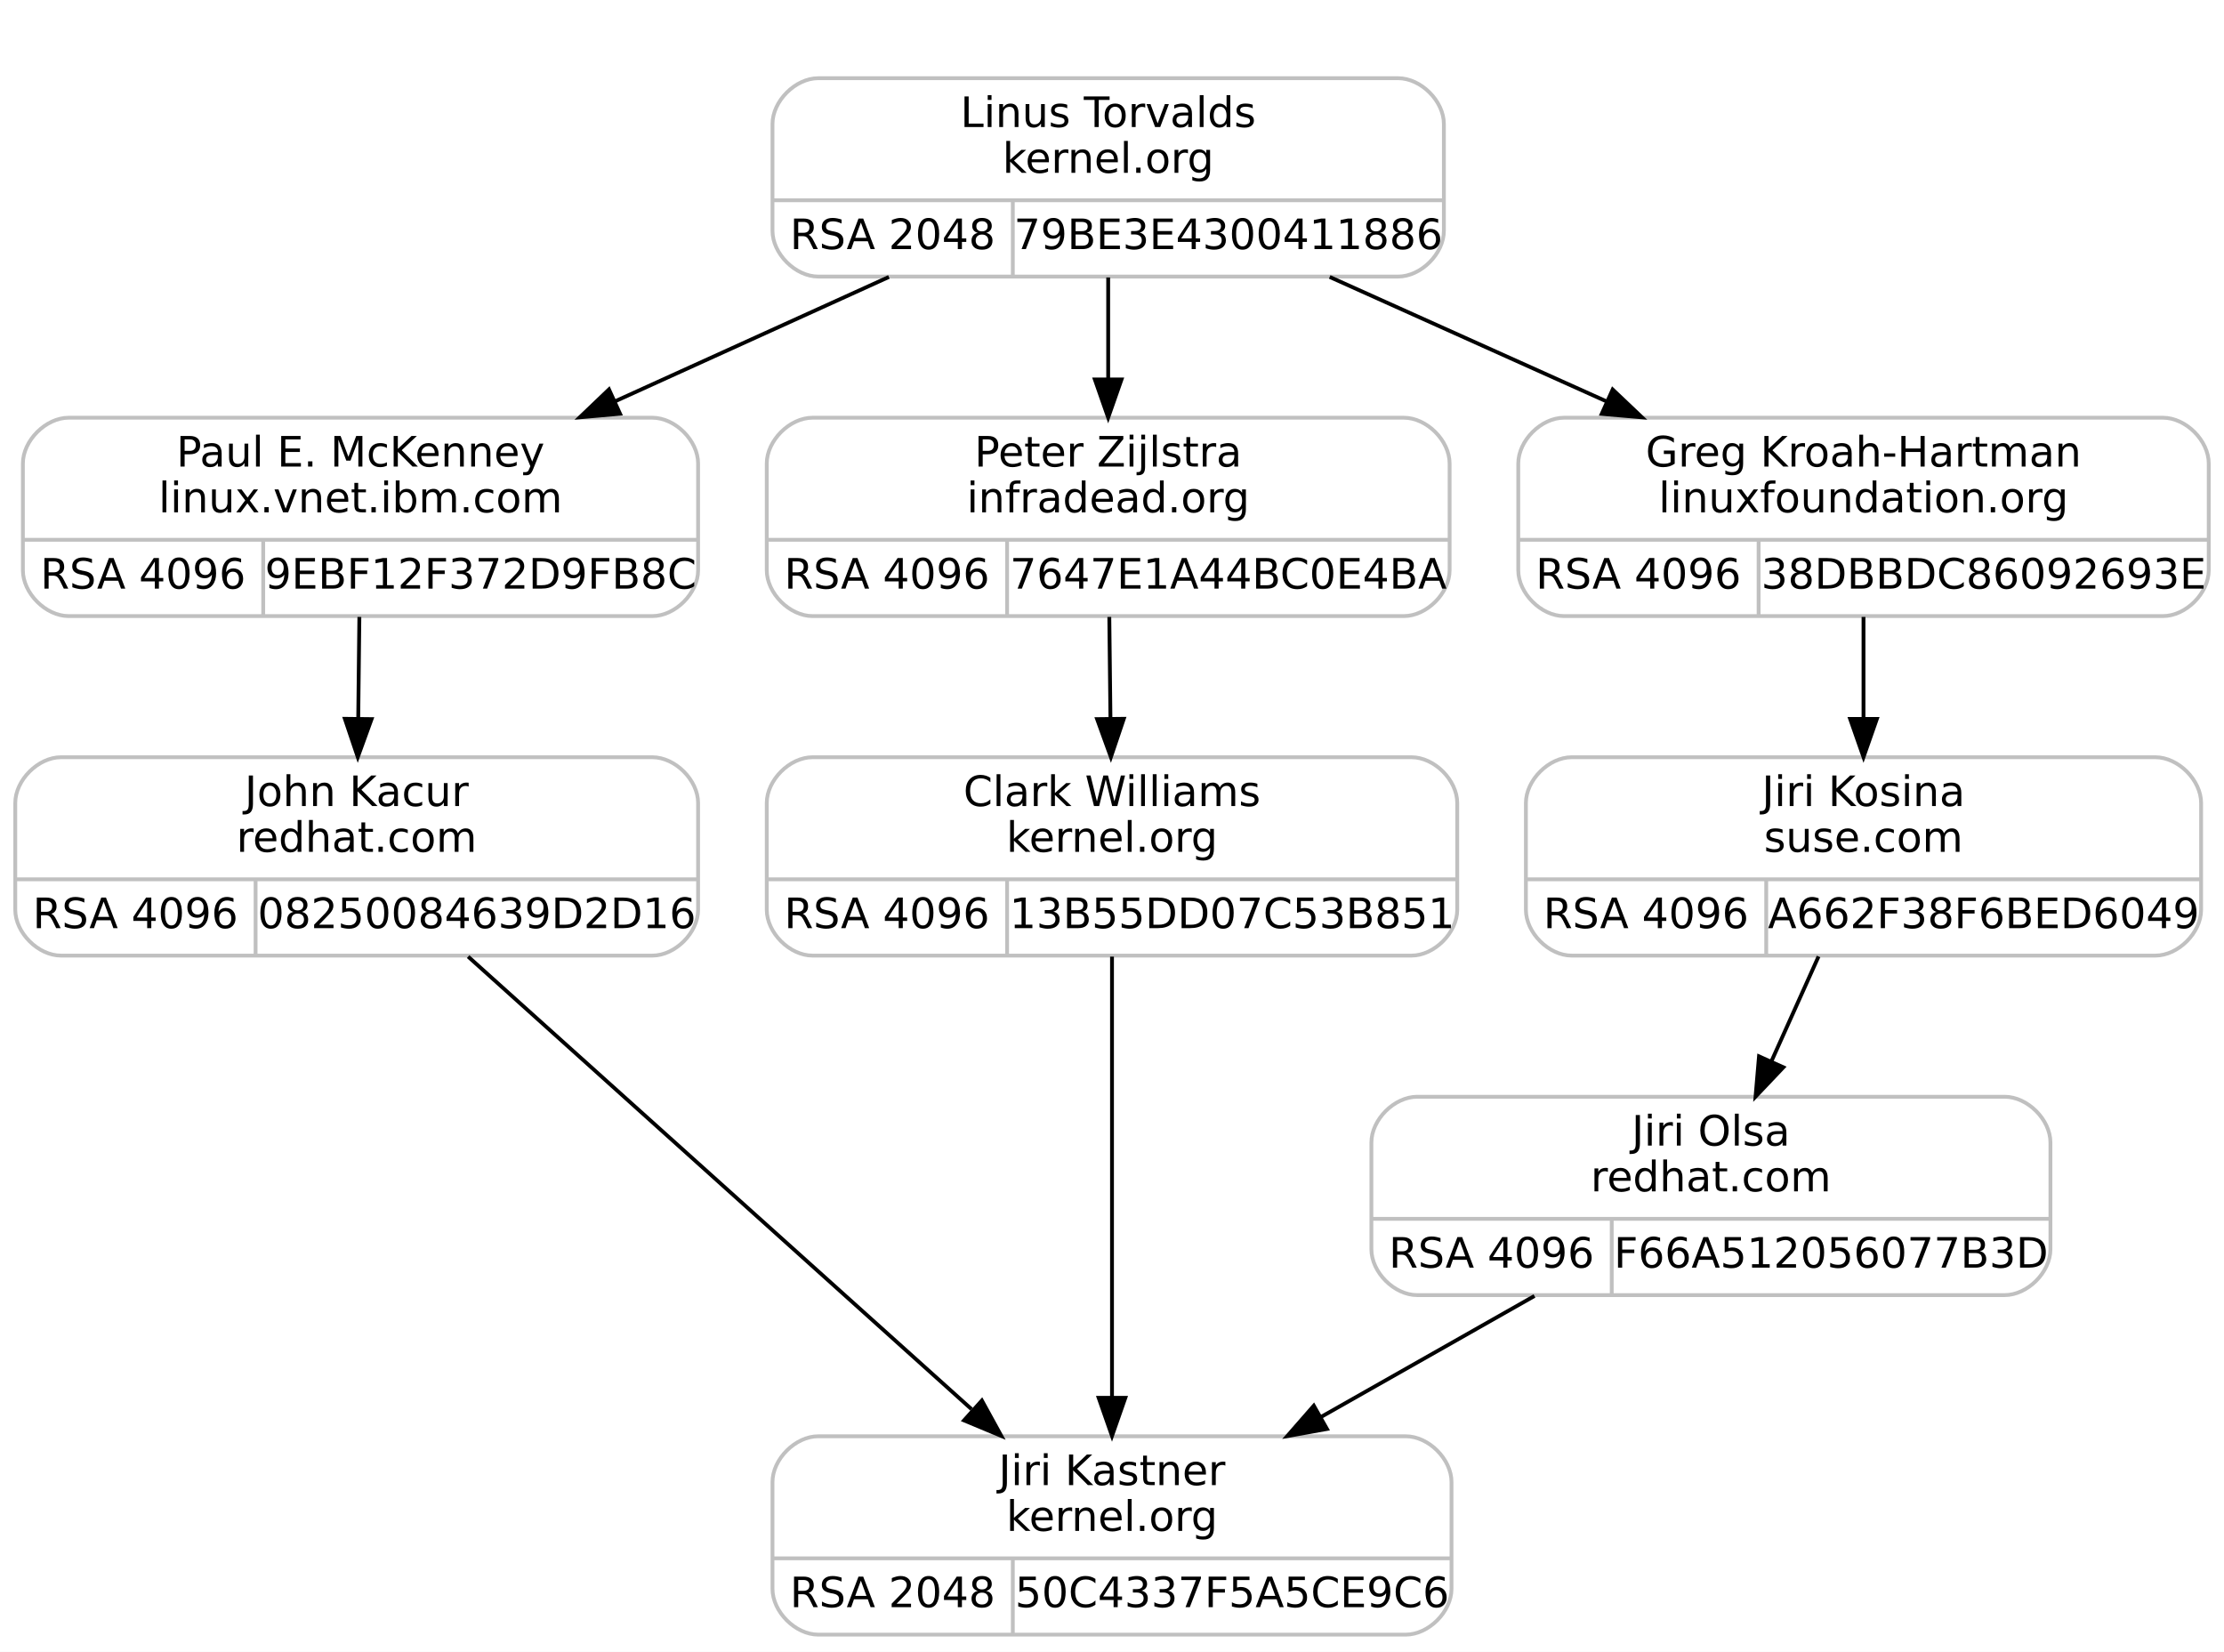
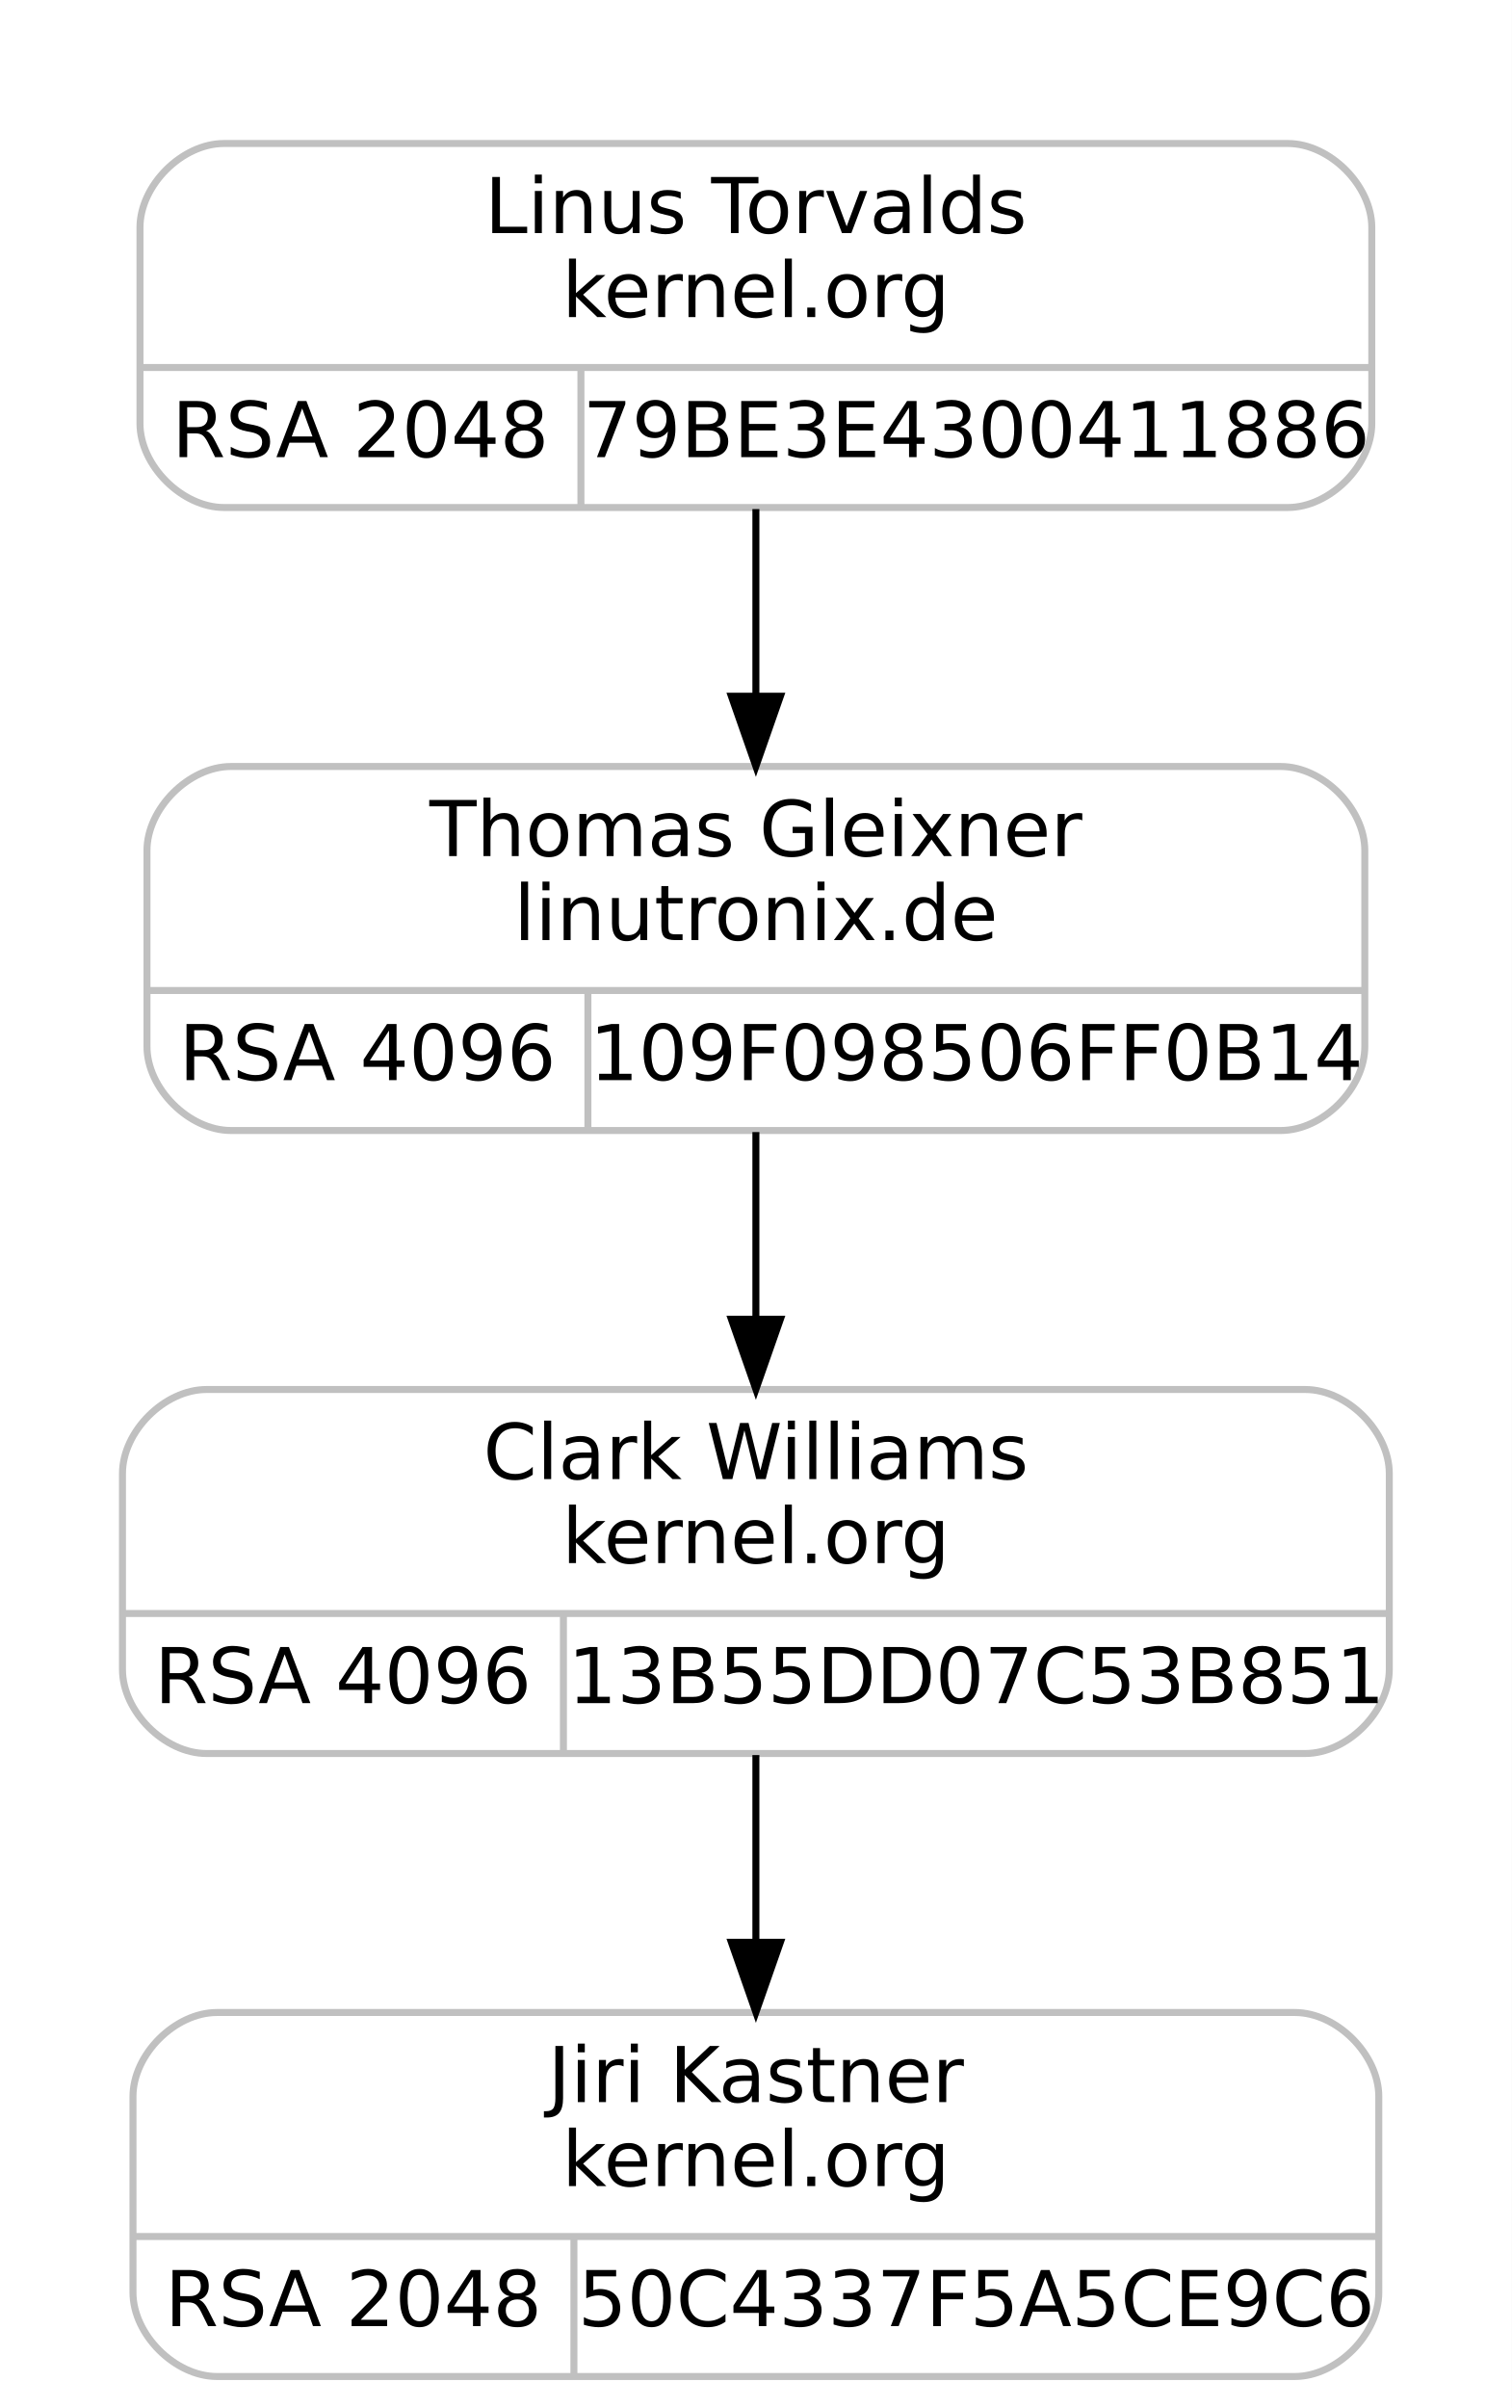
- <svg xmlns="http://www.w3.org/2000/svg" width="583pt" height="433pt" viewBox="0.00 0.00 583.00 433.00">
-   <g id="graph0" class="graph" transform="scale(1 1) rotate(0) translate(4 429)">
-     <polygon fill="#ffffff" stroke="transparent" points="-4,4 -4,-429 579,-429 579,4 -4,4" />
+ <svg xmlns="http://www.w3.org/2000/svg" width="216pt" height="344pt" viewBox="0.00 0.00 216.00 344.00">
+   <g id="graph0" class="graph" transform="scale(1 1) rotate(0) translate(4 340)">
+     <polygon fill="#ffffff" stroke="transparent" points="-4,4 -4,-340 212,-340 212,4 -4,4" />
    <g id="clust1" class="cluster">
-       <polygon fill="none" stroke="#ffffff" points="190.5,-348 190.5,-417 382.5,-417 382.5,-348 190.5,-348" />
+       <polygon fill="none" stroke="#ffffff" points="8,-259 8,-328 200,-328 200,-259 8,-259" />
    </g>
    <g id="node1" class="node">
-       <path fill="none" stroke="#c0c0c0" d="M14,-267.5C14,-267.5 167,-267.5 167,-267.5 173,-267.5 179,-273.5 179,-279.5 179,-279.5 179,-307.5 179,-307.5 179,-313.5 173,-319.5 167,-319.5 167,-319.5 14,-319.5 14,-319.5 8,-319.5 2,-313.5 2,-307.5 2,-307.5 2,-279.5 2,-279.5 2,-273.5 8,-267.5 14,-267.5" />
-       <text text-anchor="middle" x="90.5" y="-306.7" font-family="droid sans,dejavu sans,helvetica" font-size="11.00" fill="#000000">Paul E. McKenney</text>
-       <text text-anchor="middle" x="90.5" y="-294.7" font-family="droid sans,dejavu sans,helvetica" font-size="11.00" fill="#000000">linux.vnet.ibm.com</text>
-       <polyline fill="none" stroke="#c0c0c0" points="2,-287.5 179,-287.5 " />
-       <text text-anchor="middle" x="33.5" y="-274.7" font-family="droid sans,dejavu sans,helvetica" font-size="11.00" fill="#000000">RSA 4096</text>
-       <polyline fill="none" stroke="#c0c0c0" points="65,-267.5 65,-287.5 " />
-       <text text-anchor="middle" x="122" y="-274.7" font-family="droid sans,dejavu sans,helvetica" font-size="11.00" fill="#000000">9EBF12F372D9FB8C</text>
+       <path fill="none" stroke="#c0c0c0" d="M29,-178.5C29,-178.5 179,-178.5 179,-178.5 185,-178.5 191,-184.5 191,-190.5 191,-190.5 191,-218.5 191,-218.5 191,-224.5 185,-230.5 179,-230.5 179,-230.5 29,-230.5 29,-230.5 23,-230.5 17,-224.5 17,-218.5 17,-218.5 17,-190.5 17,-190.5 17,-184.5 23,-178.5 29,-178.5" />
+       <text text-anchor="middle" x="104" y="-217.7" font-family="droid sans,dejavu sans,helvetica" font-size="11.00" fill="#000000">Thomas Gleixner</text>
+       <text text-anchor="middle" x="104" y="-205.7" font-family="droid sans,dejavu sans,helvetica" font-size="11.00" fill="#000000">linutronix.de</text>
+       <polyline fill="none" stroke="#c0c0c0" points="17,-198.5 191,-198.5 " />
+       <text text-anchor="middle" x="48.5" y="-185.7" font-family="droid sans,dejavu sans,helvetica" font-size="11.00" fill="#000000">RSA 4096</text>
+       <polyline fill="none" stroke="#c0c0c0" points="80,-178.5 80,-198.5 " />
+       <text text-anchor="middle" x="135.5" y="-185.7" font-family="droid sans,dejavu sans,helvetica" font-size="11.00" fill="#000000">109F098506FF0B14</text>
    </g>
    <g id="node3" class="node">
-       <path fill="none" stroke="#c0c0c0" d="M12,-178.5C12,-178.5 167,-178.5 167,-178.5 173,-178.5 179,-184.5 179,-190.5 179,-190.5 179,-218.5 179,-218.5 179,-224.5 173,-230.5 167,-230.5 167,-230.5 12,-230.5 12,-230.5 6,-230.5 0,-224.5 0,-218.5 0,-218.5 0,-190.5 0,-190.5 0,-184.5 6,-178.5 12,-178.5" />
-       <text text-anchor="middle" x="89.5" y="-217.7" font-family="droid sans,dejavu sans,helvetica" font-size="11.00" fill="#000000">John Kacur</text>
-       <text text-anchor="middle" x="89.5" y="-205.7" font-family="droid sans,dejavu sans,helvetica" font-size="11.00" fill="#000000">redhat.com</text>
-       <polyline fill="none" stroke="#c0c0c0" points="0,-198.5 179,-198.5 " />
-       <text text-anchor="middle" x="31.5" y="-185.7" font-family="droid sans,dejavu sans,helvetica" font-size="11.00" fill="#000000">RSA 4096</text>
-       <polyline fill="none" stroke="#c0c0c0" points="63,-178.5 63,-198.5 " />
-       <text text-anchor="middle" x="121" y="-185.7" font-family="droid sans,dejavu sans,helvetica" font-size="11.00" fill="#000000">08250084639D2D16</text>
+       <path fill="none" stroke="#c0c0c0" d="M25.5,-89.5C25.5,-89.5 182.5,-89.5 182.5,-89.5 188.5,-89.5 194.5,-95.5 194.5,-101.5 194.5,-101.5 194.5,-129.5 194.5,-129.5 194.5,-135.5 188.5,-141.5 182.5,-141.5 182.5,-141.5 25.5,-141.5 25.5,-141.5 19.5,-141.5 13.5,-135.5 13.5,-129.5 13.5,-129.5 13.5,-101.5 13.5,-101.5 13.5,-95.5 19.5,-89.5 25.5,-89.5" />
+       <text text-anchor="middle" x="104" y="-128.7" font-family="droid sans,dejavu sans,helvetica" font-size="11.00" fill="#000000">Clark Williams</text>
+       <text text-anchor="middle" x="104" y="-116.7" font-family="droid sans,dejavu sans,helvetica" font-size="11.00" fill="#000000">kernel.org</text>
+       <polyline fill="none" stroke="#c0c0c0" points="13.5,-109.5 194.5,-109.5 " />
+       <text text-anchor="middle" x="45" y="-96.7" font-family="droid sans,dejavu sans,helvetica" font-size="11.00" fill="#000000">RSA 4096</text>
+       <polyline fill="none" stroke="#c0c0c0" points="76.5,-89.5 76.5,-109.5 " />
+       <text text-anchor="middle" x="135.5" y="-96.7" font-family="droid sans,dejavu sans,helvetica" font-size="11.00" fill="#000000">13B55DD07C53B851</text>
    </g>
    <g id="edge2" class="edge">
-       <path fill="none" stroke="#000000" d="M90.205,-267.278C90.112,-258.95 90.007,-249.587 89.907,-240.684" />
-       <polygon fill="#000000" stroke="#000000" points="93.405,-240.494 89.793,-230.534 86.405,-240.573 93.405,-240.494" />
+       <path fill="none" stroke="#000000" d="M104,-178.278C104,-169.95 104,-160.587 104,-151.684" />
+       <polygon fill="#000000" stroke="#000000" points="107.5,-151.534 104,-141.534 100.5,-151.534 107.5,-151.534" />
    </g>
    <g id="node2" class="node">
-       <path fill="none" stroke="#c0c0c0" d="M210.5,-356.5C210.5,-356.5 362.5,-356.5 362.5,-356.5 368.5,-356.5 374.5,-362.5 374.5,-368.5 374.5,-368.5 374.5,-396.5 374.5,-396.5 374.5,-402.5 368.5,-408.5 362.5,-408.5 362.5,-408.5 210.5,-408.5 210.5,-408.5 204.5,-408.5 198.5,-402.5 198.5,-396.5 198.5,-396.5 198.5,-368.5 198.5,-368.5 198.5,-362.5 204.5,-356.5 210.5,-356.5" />
-       <text text-anchor="middle" x="286.5" y="-395.7" font-family="droid sans,dejavu sans,helvetica" font-size="11.00" fill="#000000">Linus Torvalds</text>
-       <text text-anchor="middle" x="286.5" y="-383.7" font-family="droid sans,dejavu sans,helvetica" font-size="11.00" fill="#000000">kernel.org</text>
-       <polyline fill="none" stroke="#c0c0c0" points="198.5,-376.5 374.5,-376.5 " />
-       <text text-anchor="middle" x="230" y="-363.7" font-family="droid sans,dejavu sans,helvetica" font-size="11.00" fill="#000000">RSA 2048</text>
-       <polyline fill="none" stroke="#c0c0c0" points="261.5,-356.5 261.5,-376.5 " />
-       <text text-anchor="middle" x="318" y="-363.7" font-family="droid sans,dejavu sans,helvetica" font-size="11.00" fill="#000000">79BE3E4300411886</text>
+       <path fill="none" stroke="#c0c0c0" d="M28,-267.5C28,-267.5 180,-267.5 180,-267.5 186,-267.5 192,-273.5 192,-279.5 192,-279.5 192,-307.5 192,-307.5 192,-313.5 186,-319.5 180,-319.5 180,-319.5 28,-319.5 28,-319.5 22,-319.5 16,-313.5 16,-307.5 16,-307.5 16,-279.5 16,-279.5 16,-273.5 22,-267.5 28,-267.5" />
+       <text text-anchor="middle" x="104" y="-306.7" font-family="droid sans,dejavu sans,helvetica" font-size="11.00" fill="#000000">Linus Torvalds</text>
+       <text text-anchor="middle" x="104" y="-294.7" font-family="droid sans,dejavu sans,helvetica" font-size="11.00" fill="#000000">kernel.org</text>
+       <polyline fill="none" stroke="#c0c0c0" points="16,-287.5 192,-287.5 " />
+       <text text-anchor="middle" x="47.5" y="-274.7" font-family="droid sans,dejavu sans,helvetica" font-size="11.00" fill="#000000">RSA 2048</text>
+       <polyline fill="none" stroke="#c0c0c0" points="79,-267.5 79,-287.5 " />
+       <text text-anchor="middle" x="135.5" y="-274.7" font-family="droid sans,dejavu sans,helvetica" font-size="11.00" fill="#000000">79BE3E4300411886</text>
    </g>
    <g id="edge1" class="edge">
-       <path fill="none" stroke="#000000" d="M229.018,-356.398C206.481,-346.165 180.475,-334.356 157.125,-323.753" />
-       <polygon fill="#000000" stroke="#000000" points="158.534,-320.549 147.981,-319.601 155.639,-326.923 158.534,-320.549" />
-     </g>
-     <g id="node5" class="node">
-       <path fill="none" stroke="#c0c0c0" d="M209,-267.5C209,-267.5 364,-267.5 364,-267.5 370,-267.5 376,-273.5 376,-279.5 376,-279.5 376,-307.5 376,-307.5 376,-313.5 370,-319.5 364,-319.5 364,-319.5 209,-319.5 209,-319.5 203,-319.5 197,-313.5 197,-307.5 197,-307.5 197,-279.5 197,-279.5 197,-273.5 203,-267.5 209,-267.5" />
-       <text text-anchor="middle" x="286.5" y="-306.7" font-family="droid sans,dejavu sans,helvetica" font-size="11.00" fill="#000000">Peter Zijlstra</text>
-       <text text-anchor="middle" x="286.5" y="-294.7" font-family="droid sans,dejavu sans,helvetica" font-size="11.00" fill="#000000">infradead.org</text>
-       <polyline fill="none" stroke="#c0c0c0" points="197,-287.5 376,-287.5 " />
-       <text text-anchor="middle" x="228.5" y="-274.7" font-family="droid sans,dejavu sans,helvetica" font-size="11.00" fill="#000000">RSA 4096</text>
-       <polyline fill="none" stroke="#c0c0c0" points="260,-267.5 260,-287.5 " />
-       <text text-anchor="middle" x="318" y="-274.7" font-family="droid sans,dejavu sans,helvetica" font-size="11.00" fill="#000000">7647E1A44BC0E4BA</text>
-     </g>
-     <g id="edge4" class="edge">
-       <path fill="none" stroke="#000000" d="M286.5,-356.278C286.5,-347.95 286.5,-338.587 286.5,-329.684" />
-       <polygon fill="#000000" stroke="#000000" points="290,-329.534 286.5,-319.534 283,-329.534 290,-329.534" />
-     </g>
-     <g id="node7" class="node">
-       <path fill="none" stroke="#c0c0c0" d="M406,-267.5C406,-267.5 563,-267.5 563,-267.5 569,-267.5 575,-273.5 575,-279.5 575,-279.5 575,-307.5 575,-307.5 575,-313.5 569,-319.5 563,-319.5 563,-319.5 406,-319.5 406,-319.5 400,-319.5 394,-313.5 394,-307.5 394,-307.5 394,-279.5 394,-279.5 394,-273.5 400,-267.5 406,-267.5" />
-       <text text-anchor="middle" x="484.5" y="-306.7" font-family="droid sans,dejavu sans,helvetica" font-size="11.00" fill="#000000">Greg Kroah-Hartman</text>
-       <text text-anchor="middle" x="484.5" y="-294.7" font-family="droid sans,dejavu sans,helvetica" font-size="11.00" fill="#000000">linuxfoundation.org</text>
-       <polyline fill="none" stroke="#c0c0c0" points="394,-287.5 575,-287.5 " />
-       <text text-anchor="middle" x="425.5" y="-274.7" font-family="droid sans,dejavu sans,helvetica" font-size="11.00" fill="#000000">RSA 4096</text>
-       <polyline fill="none" stroke="#c0c0c0" points="457,-267.5 457,-287.5 " />
-       <text text-anchor="middle" x="516" y="-274.7" font-family="droid sans,dejavu sans,helvetica" font-size="11.00" fill="#000000">38DBBDC86092693E</text>
-     </g>
-     <g id="edge7" class="edge">
-       <path fill="none" stroke="#000000" d="M344.569,-356.398C367.335,-346.165 393.607,-334.356 417.195,-323.753" />
-       <polygon fill="#000000" stroke="#000000" points="418.746,-326.893 426.432,-319.601 415.877,-320.509 418.746,-326.893" />
+       <path fill="none" stroke="#000000" d="M104,-267.278C104,-258.95 104,-249.587 104,-240.684" />
+       <polygon fill="#000000" stroke="#000000" points="107.5,-240.534 104,-230.534 100.5,-240.534 107.5,-240.534" />
    </g>
    <g id="node4" class="node">
-       <path fill="none" stroke="#c0c0c0" d="M210.5,-.5C210.5,-.5 364.5,-.5 364.5,-.5 370.5,-.5 376.5,-6.5 376.5,-12.5 376.5,-12.5 376.5,-40.5 376.5,-40.5 376.5,-46.5 370.5,-52.5 364.5,-52.5 364.5,-52.5 210.5,-52.5 210.5,-52.5 204.5,-52.5 198.5,-46.5 198.5,-40.5 198.5,-40.5 198.5,-12.5 198.5,-12.5 198.5,-6.5 204.5,-.5 210.5,-.5" />
-       <text text-anchor="middle" x="287.5" y="-39.7" font-family="droid sans,dejavu sans,helvetica" font-size="11.00" fill="#000000">Jiri Kastner</text>
-       <text text-anchor="middle" x="287.5" y="-27.7" font-family="droid sans,dejavu sans,helvetica" font-size="11.00" fill="#000000">kernel.org</text>
-       <polyline fill="none" stroke="#c0c0c0" points="198.5,-20.5 376.5,-20.5 " />
-       <text text-anchor="middle" x="230" y="-7.7" font-family="droid sans,dejavu sans,helvetica" font-size="11.00" fill="#000000">RSA 2048</text>
-       <polyline fill="none" stroke="#c0c0c0" points="261.5,-.5 261.5,-20.5 " />
-       <text text-anchor="middle" x="319" y="-7.7" font-family="droid sans,dejavu sans,helvetica" font-size="11.00" fill="#000000">50C4337F5A5CE9C6</text>
+       <path fill="none" stroke="#c0c0c0" d="M27,-.5C27,-.5 181,-.5 181,-.5 187,-.5 193,-6.5 193,-12.5 193,-12.5 193,-40.5 193,-40.5 193,-46.5 187,-52.5 181,-52.5 181,-52.5 27,-52.5 27,-52.5 21,-52.5 15,-46.5 15,-40.5 15,-40.5 15,-12.5 15,-12.5 15,-6.5 21,-.5 27,-.5" />
+       <text text-anchor="middle" x="104" y="-39.7" font-family="droid sans,dejavu sans,helvetica" font-size="11.00" fill="#000000">Jiri Kastner</text>
+       <text text-anchor="middle" x="104" y="-27.7" font-family="droid sans,dejavu sans,helvetica" font-size="11.00" fill="#000000">kernel.org</text>
+       <polyline fill="none" stroke="#c0c0c0" points="15,-20.5 193,-20.5 " />
+       <text text-anchor="middle" x="46.5" y="-7.7" font-family="droid sans,dejavu sans,helvetica" font-size="11.00" fill="#000000">RSA 2048</text>
+       <polyline fill="none" stroke="#c0c0c0" points="78,-.5 78,-20.5 " />
+       <text text-anchor="middle" x="135.5" y="-7.7" font-family="droid sans,dejavu sans,helvetica" font-size="11.00" fill="#000000">50C4337F5A5CE9C6</text>
    </g>
    <g id="edge3" class="edge">
-       <path fill="none" stroke="#000000" d="M118.716,-178.236C153.765,-146.726 212.559,-93.871 250.682,-59.599" />
-       <polygon fill="#000000" stroke="#000000" points="253.39,-61.871 258.487,-52.582 248.71,-56.665 253.39,-61.871" />
-     </g>
-     <g id="node6" class="node">
-       <path fill="none" stroke="#c0c0c0" d="M209,-178.5C209,-178.5 366,-178.5 366,-178.5 372,-178.5 378,-184.5 378,-190.5 378,-190.5 378,-218.5 378,-218.5 378,-224.5 372,-230.5 366,-230.5 366,-230.5 209,-230.5 209,-230.5 203,-230.5 197,-224.5 197,-218.5 197,-218.5 197,-190.5 197,-190.5 197,-184.5 203,-178.5 209,-178.5" />
-       <text text-anchor="middle" x="287.5" y="-217.7" font-family="droid sans,dejavu sans,helvetica" font-size="11.00" fill="#000000">Clark Williams</text>
-       <text text-anchor="middle" x="287.5" y="-205.7" font-family="droid sans,dejavu sans,helvetica" font-size="11.00" fill="#000000">kernel.org</text>
-       <polyline fill="none" stroke="#c0c0c0" points="197,-198.5 378,-198.5 " />
-       <text text-anchor="middle" x="228.5" y="-185.7" font-family="droid sans,dejavu sans,helvetica" font-size="11.00" fill="#000000">RSA 4096</text>
-       <polyline fill="none" stroke="#c0c0c0" points="260,-178.5 260,-198.5 " />
-       <text text-anchor="middle" x="319" y="-185.7" font-family="droid sans,dejavu sans,helvetica" font-size="11.00" fill="#000000">13B55DD07C53B851</text>
-     </g>
-     <g id="edge5" class="edge">
-       <path fill="none" stroke="#000000" d="M286.795,-267.278C286.888,-258.95 286.993,-249.587 287.093,-240.684" />
-       <polygon fill="#000000" stroke="#000000" points="290.595,-240.573 287.207,-230.534 283.595,-240.494 290.595,-240.573" />
-     </g>
-     <g id="edge6" class="edge">
-       <path fill="none" stroke="#000000" d="M287.5,-178.236C287.5,-147.649 287.5,-96.949 287.5,-62.657" />
-       <polygon fill="#000000" stroke="#000000" points="291,-62.582 287.5,-52.582 284,-62.582 291,-62.582" />
-     </g>
-     <g id="node8" class="node">
-       <path fill="none" stroke="#c0c0c0" d="M408,-178.5C408,-178.5 561,-178.5 561,-178.5 567,-178.5 573,-184.5 573,-190.5 573,-190.5 573,-218.5 573,-218.5 573,-224.5 567,-230.5 561,-230.5 561,-230.5 408,-230.5 408,-230.5 402,-230.5 396,-224.5 396,-218.5 396,-218.5 396,-190.5 396,-190.5 396,-184.5 402,-178.5 408,-178.5" />
-       <text text-anchor="middle" x="484.5" y="-217.7" font-family="droid sans,dejavu sans,helvetica" font-size="11.00" fill="#000000">Jiri Kosina</text>
-       <text text-anchor="middle" x="484.5" y="-205.7" font-family="droid sans,dejavu sans,helvetica" font-size="11.00" fill="#000000">suse.com</text>
-       <polyline fill="none" stroke="#c0c0c0" points="396,-198.5 573,-198.5 " />
-       <text text-anchor="middle" x="427.5" y="-185.7" font-family="droid sans,dejavu sans,helvetica" font-size="11.00" fill="#000000">RSA 4096</text>
-       <polyline fill="none" stroke="#c0c0c0" points="459,-178.5 459,-198.5 " />
-       <text text-anchor="middle" x="516" y="-185.7" font-family="droid sans,dejavu sans,helvetica" font-size="11.00" fill="#000000">A662F38F6BED6049</text>
-     </g>
-     <g id="edge8" class="edge">
-       <path fill="none" stroke="#000000" d="M484.5,-267.278C484.5,-258.95 484.5,-249.587 484.5,-240.684" />
-       <polygon fill="#000000" stroke="#000000" points="488,-240.534 484.5,-230.534 481,-240.534 488,-240.534" />
-     </g>
-     <g id="node9" class="node">
-       <path fill="none" stroke="#c0c0c0" d="M367.5,-89.5C367.5,-89.5 521.5,-89.5 521.5,-89.5 527.5,-89.5 533.5,-95.5 533.5,-101.5 533.5,-101.5 533.5,-129.5 533.5,-129.5 533.5,-135.5 527.5,-141.5 521.5,-141.5 521.5,-141.5 367.5,-141.5 367.5,-141.5 361.5,-141.5 355.5,-135.5 355.5,-129.5 355.5,-129.5 355.5,-101.5 355.5,-101.5 355.5,-95.5 361.5,-89.5 367.5,-89.5" />
-       <text text-anchor="middle" x="444.5" y="-128.7" font-family="droid sans,dejavu sans,helvetica" font-size="11.00" fill="#000000">Jiri Olsa</text>
-       <text text-anchor="middle" x="444.5" y="-116.7" font-family="droid sans,dejavu sans,helvetica" font-size="11.00" fill="#000000">redhat.com</text>
-       <polyline fill="none" stroke="#c0c0c0" points="355.5,-109.5 533.5,-109.5 " />
-       <text text-anchor="middle" x="387" y="-96.7" font-family="droid sans,dejavu sans,helvetica" font-size="11.00" fill="#000000">RSA 4096</text>
-       <polyline fill="none" stroke="#c0c0c0" points="418.5,-89.5 418.5,-109.5 " />
-       <text text-anchor="middle" x="476" y="-96.7" font-family="droid sans,dejavu sans,helvetica" font-size="11.00" fill="#000000">F66A512056077B3D</text>
-     </g>
-     <g id="edge9" class="edge">
-       <path fill="none" stroke="#000000" d="M472.715,-178.278C468.85,-169.678 464.489,-159.975 460.372,-150.815" />
-       <polygon fill="#000000" stroke="#000000" points="463.493,-149.22 456.201,-141.534 457.108,-152.09 463.493,-149.22" />
-     </g>
-     <g id="edge10" class="edge">
-       <path fill="none" stroke="#000000" d="M398.244,-89.278C380.677,-79.32 360.502,-67.883 342.225,-57.523" />
-       <polygon fill="#000000" stroke="#000000" points="343.851,-54.421 333.425,-52.534 340.399,-60.511 343.851,-54.421" />
+       <path fill="none" stroke="#000000" d="M104,-89.278C104,-80.95 104,-71.587 104,-62.684" />
+       <polygon fill="#000000" stroke="#000000" points="107.5,-62.534 104,-52.534 100.5,-62.534 107.5,-62.534" />
    </g>
  </g>
</svg>
